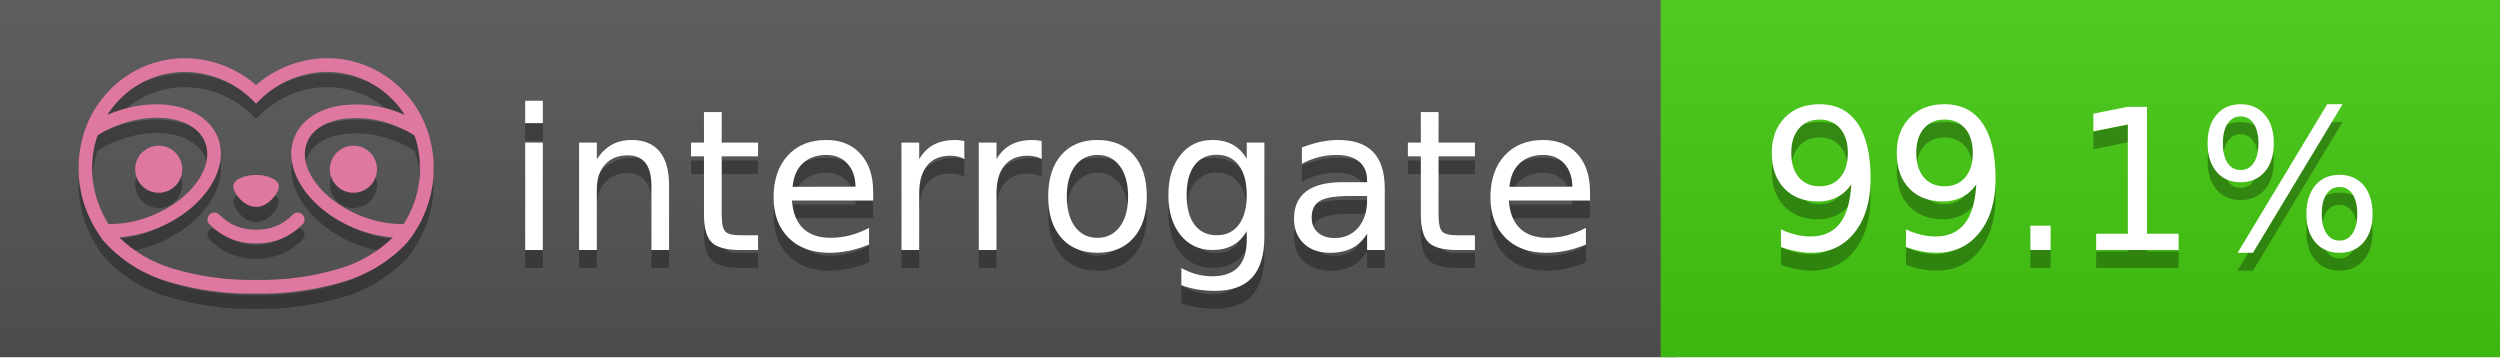
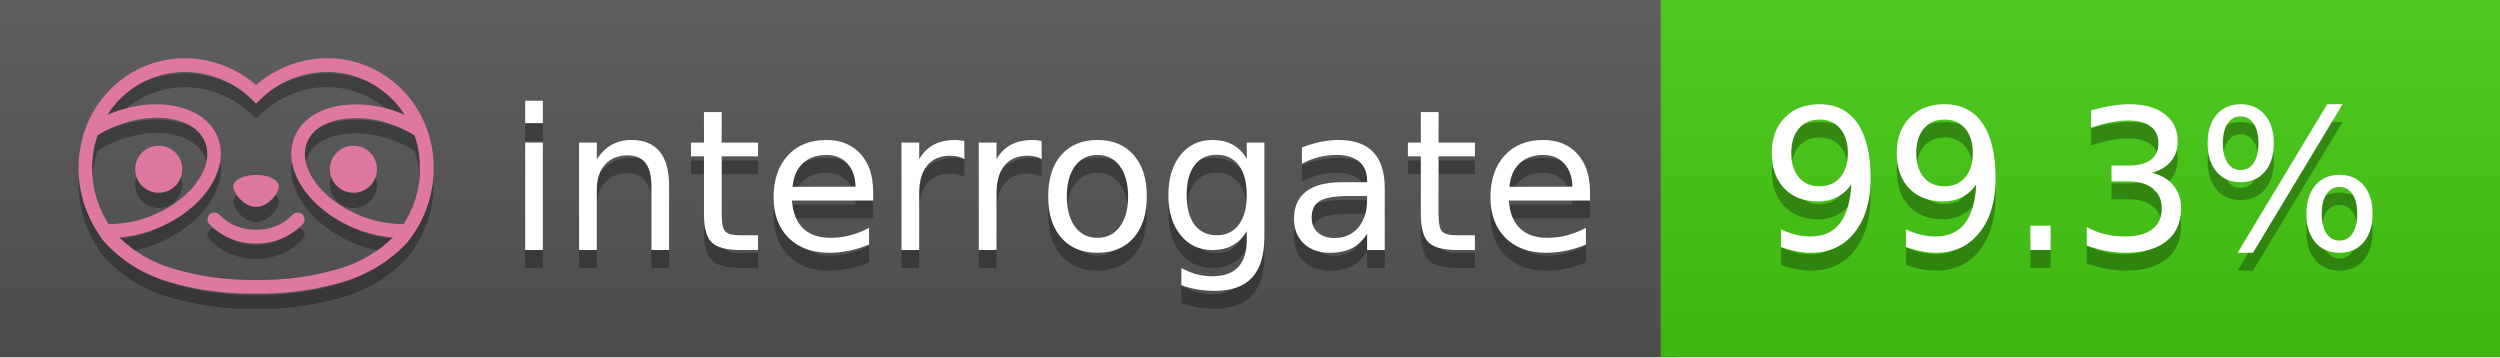
<svg xmlns="http://www.w3.org/2000/svg" width="140" height="20" viewBox="0 0 140 20" version="1.1" xml:space="preserve" style="fill-rule:evenodd;clip-rule:evenodd;stroke-linejoin:round;stroke-miterlimit:2;">
  <g transform="matrix(1,0,0,1,22,0)">
    <g id="backgrounds" transform="matrix(1.32789,0,0,1,-22.3892,0)">
      <rect x="0" y="0" width="71" height="20" style="fill:rgb(85,85,85);" />
    </g>
    <rect x="71" y="0" width="47" height="20" data-interrogate="color" style="fill:#4c1" />
    <g transform="matrix(1.19746,0,0,1,-22.3744,-4.85723e-16)">
      <rect x="0" y="0" width="118" height="20" style="fill:url(#_Linear1);" />
    </g>
  </g>
  <g fill="#fff" text-anchor="middle" font-family="DejaVu Sans,Verdana,Geneva,sans-serif" font-size="110">
    <text x="590" y="150" fill="#010101" fill-opacity=".3" transform="scale(.1)" textLength="610">interrogate</text>
    <text x="590" y="140" transform="scale(.1)" textLength="610">interrogate</text>
-     <text x="1160" y="150" fill="#010101" fill-opacity=".3" transform="scale(.1)" textLength="370" data-interrogate="result">99.1%</text>
-     <text x="1160" y="140" transform="scale(.1)" textLength="370" data-interrogate="result">99.1%</text>
+     <text x="1160" y="150" fill="#010101" fill-opacity=".3" transform="scale(.1)" textLength="370" data-interrogate="result">99.3%</text>
+     <text x="1160" y="140" transform="scale(.1)" textLength="370" data-interrogate="result">99.3%</text>
  </g>
  <g id="logo-shadow" transform="matrix(0.854876,0,0,0.854876,-6.73514,1.732)">
    <g transform="matrix(0.299012,0,0,0.299012,9.70229,-6.68582)">
      <path d="M50,64.25C52.76,64.25 55,61.13 55,59.75C55,58.37 52.76,57.25 50,57.25C47.24,57.25 45,58.37 45,59.75C45,61.13 47.24,64.25 50,64.25Z" style="fill:rgb(1,1,1);fill-opacity:0.3;fill-rule:nonzero;" />
    </g>
    <g transform="matrix(0.299012,0,0,0.299012,9.70229,-6.68582)">
      <path d="M88,49.05C86.506,43.475 83.018,38.638 78.2,35.46C72.969,32.002 66.539,30.844 60.43,32.26C56.576,33.145 52.995,34.958 50,37.54C46.998,34.958 43.411,33.149 39.55,32.27C33.441,30.853 27.011,32.011 21.78,35.47C16.97,38.652 13.489,43.489 12,49.06L12,49.13C11.82,49.79 11.66,50.46 11.53,51.13C11.146,53.207 11.021,55.323 11.16,57.43C11.16,58.03 11.26,58.63 11.34,59.23C11.34,59.51 11.43,59.79 11.48,60.07C11.53,60.35 11.58,60.68 11.64,60.98C11.7,61.28 11.8,61.69 11.89,62.05C11.98,62.41 11.99,62.47 12.05,62.68C12.16,63.07 12.28,63.46 12.41,63.84L12.58,64.34C12.72,64.74 12.88,65.14 13.04,65.53L13.23,65.98C13.403,66.373 13.583,66.767 13.77,67.16L13.99,67.59C14.19,67.97 14.39,68.35 14.61,68.73L14.87,69.15C15.1,69.52 15.33,69.89 15.58,70.26L15.58,70.32L15.99,70.93C16.14,71.14 16.29,71.36 16.45,71.57C20.206,75.83 25.086,78.95 30.53,80.57C36.839,82.48 43.41,83.385 50,83.25C56.599,83.374 63.177,82.456 69.49,80.53C74.644,78.978 79.303,76.102 83,72.19C83.34,71.78 83.65,71.35 84,70.92L84.18,70.66L84.33,70.44L84.41,70.32C84.55,70.12 84.67,69.9 84.81,69.7C85.07,69.3 85.32,68.89 85.55,68.48C85.78,68.07 86.02,67.65 86.23,67.22C86.31,67.05 86.39,66.88 86.47,66.7C86.67,66.28 86.85,65.87 87.03,65.44L87.23,64.92C87.397,64.487 87.55,64.05 87.69,63.61L87.85,63.09C87.98,62.64 88.1,62.19 88.21,61.74C88.21,61.57 88.3,61.39 88.33,61.22C88.43,60.75 88.52,60.22 88.6,59.79C88.6,59.64 88.66,59.49 88.68,59.33C88.77,58.71 88.84,58.08 88.88,57.45L88.88,54.17C88.817,53.164 88.693,52.162 88.51,51.17C88.38,50.5 88.23,49.84 88.05,49.17L88,49.05ZM85.89,56.44L85.89,57.23C85.89,57.78 85.79,58.32 85.72,58.86C85.72,59.01 85.72,59.15 85.65,59.3C85.59,59.7 85.51,60.11 85.43,60.51L85.32,60.99C85.23,61.38 85.12,61.77 85.01,62.16C85.01,62.31 84.93,62.46 84.88,62.6C84.74,63.04 84.59,63.47 84.42,63.9L84.27,64.28C84.1,64.71 83.91,65.14 83.71,65.56C83.51,65.98 83.43,66.12 83.28,66.4L83.01,66.91C82.83,67.223 82.643,67.537 82.45,67.85L82.35,68.01C79.121,68.047 75.918,67.434 72.93,66.21C64.27,62.74 59,55.52 61.18,50.11C62.18,47.6 64.7,45.82 68.26,45.11C72.489,44.395 76.835,44.908 80.78,46.59C82.141,47.144 83.453,47.813 84.7,48.59C84.76,48.76 84.82,48.93 84.88,49.1C84.94,49.27 85.05,49.63 85.12,49.9C85.28,50.5 85.44,51.1 85.55,51.73C85.691,52.507 85.792,53.292 85.85,54.08L85.85,55.89C85.85,56.12 85.91,56.25 85.91,56.45L85.89,56.44ZM17.66,68C16.668,66.435 15.869,64.756 15.28,63L15.17,62.68C15.06,62.35 14.96,62.01 14.87,61.68C14.823,61.493 14.777,61.31 14.73,61.13C14.66,60.84 14.59,60.55 14.53,60.27C14.47,59.99 14.43,59.72 14.38,59.44C14.33,59.16 14.3,59 14.27,58.78C14.2,58.27 14.15,57.78 14.11,57.23L14.11,57.03C14.008,55.236 14.122,53.437 14.45,51.67C14.56,51.06 14.71,50.46 14.88,49.87C14.96,49.59 15.04,49.32 15.13,49.05C15.22,48.78 15.24,48.72 15.3,48.55C16.548,47.774 17.859,47.105 19.22,46.55C27.86,43.09 36.65,44.67 38.82,50.08C40.99,55.49 35.73,62.74 27.09,66.2C24.101,67.431 20.893,68.043 17.66,68ZM68.57,77.68C62.554,79.508 56.287,80.376 50,80.25C43.737,80.37 37.495,79.506 31.5,77.69C27.185,76.38 23.243,74.062 20,70.93C22.815,70.706 25.58,70.055 28.2,69C38.37,64.92 44.39,56 41.6,49C38.81,42 28.27,39.72 18.1,43.8L17.43,44.09C18.973,41.648 21.019,39.561 23.43,37.97C26.671,35.824 30.473,34.68 34.36,34.68C35.884,34.681 37.404,34.852 38.89,35.19C42.694,36.049 46.191,37.935 49,40.64L50,41.64L51,40.64C53.797,37.937 57.279,36.049 61.07,35.18C66.402,33.947 72.014,34.968 76.57,38C78.98,39.588 81.026,41.671 82.57,44.11L81.9,43.82C77.409,41.921 72.464,41.355 67.66,42.19C63.08,43.12 59.79,45.54 58.39,49.02C55.6,55.97 61.62,64.94 71.79,69.02C74.414,70.07 77.182,70.714 80,70.93C76.776,74.05 72.859,76.363 68.57,77.68Z" style="fill:rgb(1,1,1);fill-opacity:0.3;fill-rule:nonzero;" />
    </g>
    <g transform="matrix(0.299012,0,0,0.299012,9.70229,-6.68582)">
      <circle cx="71.33" cy="56" r="5.16" style="fill:rgb(1,1,1);fill-opacity:0.3;" />
    </g>
    <g transform="matrix(0.299012,0,0,0.299012,9.70229,-6.68582)">
      <circle cx="28.67" cy="56" r="5.16" style="fill:rgb(1,1,1);fill-opacity:0.3;" />
    </g>
    <g transform="matrix(0.299012,0,0,0.299012,9.70229,-6.68582)">
      <path d="M58,66C55.912,68.161 53.003,69.339 50,69.24C46.997,69.339 44.088,68.161 42,66C41.714,65.677 41.302,65.491 40.87,65.491C40.042,65.491 39.361,66.172 39.361,67C39.361,67.368 39.496,67.724 39.74,68C42.403,70.804 46.134,72.35 50,72.25C53.862,72.347 57.59,70.802 60.25,68C60.495,67.725 60.63,67.369 60.63,67C60.63,66.174 59.951,65.495 59.125,65.495C58.695,65.495 58.285,65.679 58,66Z" style="fill:rgb(1,1,1);fill-opacity:0.3;fill-rule:nonzero;" />
    </g>
  </g>
  <g id="logo-pink" transform="matrix(0.854876,0,0,0.854876,-6.73514,0.877124)">
    <g transform="matrix(0.299012,0,0,0.299012,9.70229,-6.68582)">
      <path d="M50,64.25C52.76,64.25 55,61.13 55,59.75C55,58.37 52.76,57.25 50,57.25C47.24,57.25 45,58.37 45,59.75C45,61.13 47.24,64.25 50,64.25Z" style="fill:rgb(222,120,160);fill-rule:nonzero;" />
    </g>
    <g transform="matrix(0.299012,0,0,0.299012,9.70229,-6.68582)">
      <path d="M88,49.05C86.506,43.475 83.018,38.638 78.2,35.46C72.969,32.002 66.539,30.844 60.43,32.26C56.576,33.145 52.995,34.958 50,37.54C46.998,34.958 43.411,33.149 39.55,32.27C33.441,30.853 27.011,32.011 21.78,35.47C16.97,38.652 13.489,43.489 12,49.06L12,49.13C11.82,49.79 11.66,50.46 11.53,51.13C11.146,53.207 11.021,55.323 11.16,57.43C11.16,58.03 11.26,58.63 11.34,59.23C11.34,59.51 11.43,59.79 11.48,60.07C11.53,60.35 11.58,60.68 11.64,60.98C11.7,61.28 11.8,61.69 11.89,62.05C11.98,62.41 11.99,62.47 12.05,62.68C12.16,63.07 12.28,63.46 12.41,63.84L12.58,64.34C12.72,64.74 12.88,65.14 13.04,65.53L13.23,65.98C13.403,66.373 13.583,66.767 13.77,67.16L13.99,67.59C14.19,67.97 14.39,68.35 14.61,68.73L14.87,69.15C15.1,69.52 15.33,69.89 15.58,70.26L15.58,70.32L15.99,70.93C16.14,71.14 16.29,71.36 16.45,71.57C20.206,75.83 25.086,78.95 30.53,80.57C36.839,82.48 43.41,83.385 50,83.25C56.599,83.374 63.177,82.456 69.49,80.53C74.644,78.978 79.303,76.102 83,72.19C83.34,71.78 83.65,71.35 84,70.92L84.18,70.66L84.33,70.44L84.41,70.32C84.55,70.12 84.67,69.9 84.81,69.7C85.07,69.3 85.32,68.89 85.55,68.48C85.78,68.07 86.02,67.65 86.23,67.22C86.31,67.05 86.39,66.88 86.47,66.7C86.67,66.28 86.85,65.87 87.03,65.44L87.23,64.92C87.397,64.487 87.55,64.05 87.69,63.61L87.85,63.09C87.98,62.64 88.1,62.19 88.21,61.74C88.21,61.57 88.3,61.39 88.33,61.22C88.43,60.75 88.52,60.22 88.6,59.79C88.6,59.64 88.66,59.49 88.68,59.33C88.77,58.71 88.84,58.08 88.88,57.45L88.88,54.17C88.817,53.164 88.693,52.162 88.51,51.17C88.38,50.5 88.23,49.84 88.05,49.17L88,49.05ZM85.89,56.44L85.89,57.23C85.89,57.78 85.79,58.32 85.72,58.86C85.72,59.01 85.72,59.15 85.65,59.3C85.59,59.7 85.51,60.11 85.43,60.51L85.32,60.99C85.23,61.38 85.12,61.77 85.01,62.16C85.01,62.31 84.93,62.46 84.88,62.6C84.74,63.04 84.59,63.47 84.42,63.9L84.27,64.28C84.1,64.71 83.91,65.14 83.71,65.56C83.51,65.98 83.43,66.12 83.28,66.4L83.01,66.91C82.83,67.223 82.643,67.537 82.45,67.85L82.35,68.01C79.121,68.047 75.918,67.434 72.93,66.21C64.27,62.74 59,55.52 61.18,50.11C62.18,47.6 64.7,45.82 68.26,45.11C72.489,44.395 76.835,44.908 80.78,46.59C82.141,47.144 83.453,47.813 84.7,48.59C84.76,48.76 84.82,48.93 84.88,49.1C84.94,49.27 85.05,49.63 85.12,49.9C85.28,50.5 85.44,51.1 85.55,51.73C85.691,52.507 85.792,53.292 85.85,54.08L85.85,55.89C85.85,56.12 85.91,56.25 85.91,56.45L85.89,56.44ZM17.66,68C16.668,66.435 15.869,64.756 15.28,63L15.17,62.68C15.06,62.35 14.96,62.01 14.87,61.68C14.823,61.493 14.777,61.31 14.73,61.13C14.66,60.84 14.59,60.55 14.53,60.27C14.47,59.99 14.43,59.72 14.38,59.44C14.33,59.16 14.3,59 14.27,58.78C14.2,58.27 14.15,57.78 14.11,57.23L14.11,57.03C14.008,55.236 14.122,53.437 14.45,51.67C14.56,51.06 14.71,50.46 14.88,49.87C14.96,49.59 15.04,49.32 15.13,49.05C15.22,48.78 15.24,48.72 15.3,48.55C16.548,47.774 17.859,47.105 19.22,46.55C27.86,43.09 36.65,44.67 38.82,50.08C40.99,55.49 35.73,62.74 27.09,66.2C24.101,67.431 20.893,68.043 17.66,68ZM68.57,77.68C62.554,79.508 56.287,80.376 50,80.25C43.737,80.37 37.495,79.506 31.5,77.69C27.185,76.38 23.243,74.062 20,70.93C22.815,70.706 25.58,70.055 28.2,69C38.37,64.92 44.39,56 41.6,49C38.81,42 28.27,39.72 18.1,43.8L17.43,44.09C18.973,41.648 21.019,39.561 23.43,37.97C26.671,35.824 30.473,34.68 34.36,34.68C35.884,34.681 37.404,34.852 38.89,35.19C42.694,36.049 46.191,37.935 49,40.64L50,41.64L51,40.64C53.797,37.937 57.279,36.049 61.07,35.18C66.402,33.947 72.014,34.968 76.57,38C78.98,39.588 81.026,41.671 82.57,44.11L81.9,43.82C77.409,41.921 72.464,41.355 67.66,42.19C63.08,43.12 59.79,45.54 58.39,49.02C55.6,55.97 61.62,64.94 71.79,69.02C74.414,70.07 77.182,70.714 80,70.93C76.776,74.05 72.859,76.363 68.57,77.68Z" style="fill:rgb(222,120,160);fill-rule:nonzero;" />
    </g>
    <g transform="matrix(0.299012,0,0,0.299012,9.70229,-6.68582)">
      <circle cx="71.33" cy="56" r="5.16" style="fill:rgb(222,120,160);" />
    </g>
    <g transform="matrix(0.299012,0,0,0.299012,9.70229,-6.68582)">
      <circle cx="28.67" cy="56" r="5.16" style="fill:rgb(222,120,160);" />
    </g>
    <g transform="matrix(0.299012,0,0,0.299012,9.70229,-6.68582)">
      <path d="M58,66C55.912,68.161 53.003,69.339 50,69.24C46.997,69.339 44.088,68.161 42,66C41.714,65.677 41.302,65.491 40.87,65.491C40.042,65.491 39.361,66.172 39.361,67C39.361,67.368 39.496,67.724 39.74,68C42.403,70.804 46.134,72.35 50,72.25C53.862,72.347 57.59,70.802 60.25,68C60.495,67.725 60.63,67.369 60.63,67C60.63,66.174 59.951,65.495 59.125,65.495C58.695,65.495 58.285,65.679 58,66Z" style="fill:rgb(222,120,160);fill-rule:nonzero;" />
    </g>
  </g>
  <defs>
    <linearGradient id="_Linear1" x1="0" y1="0" x2="1" y2="0" gradientUnits="userSpaceOnUse" gradientTransform="matrix(1.22465e-15,20,-20,1.22465e-15,0,0)">
      <stop offset="0" style="stop-color:rgb(187,187,187);stop-opacity:0.1" />
      <stop offset="1" style="stop-color:black;stop-opacity:0.1" />
    </linearGradient>
  </defs>
</svg>
